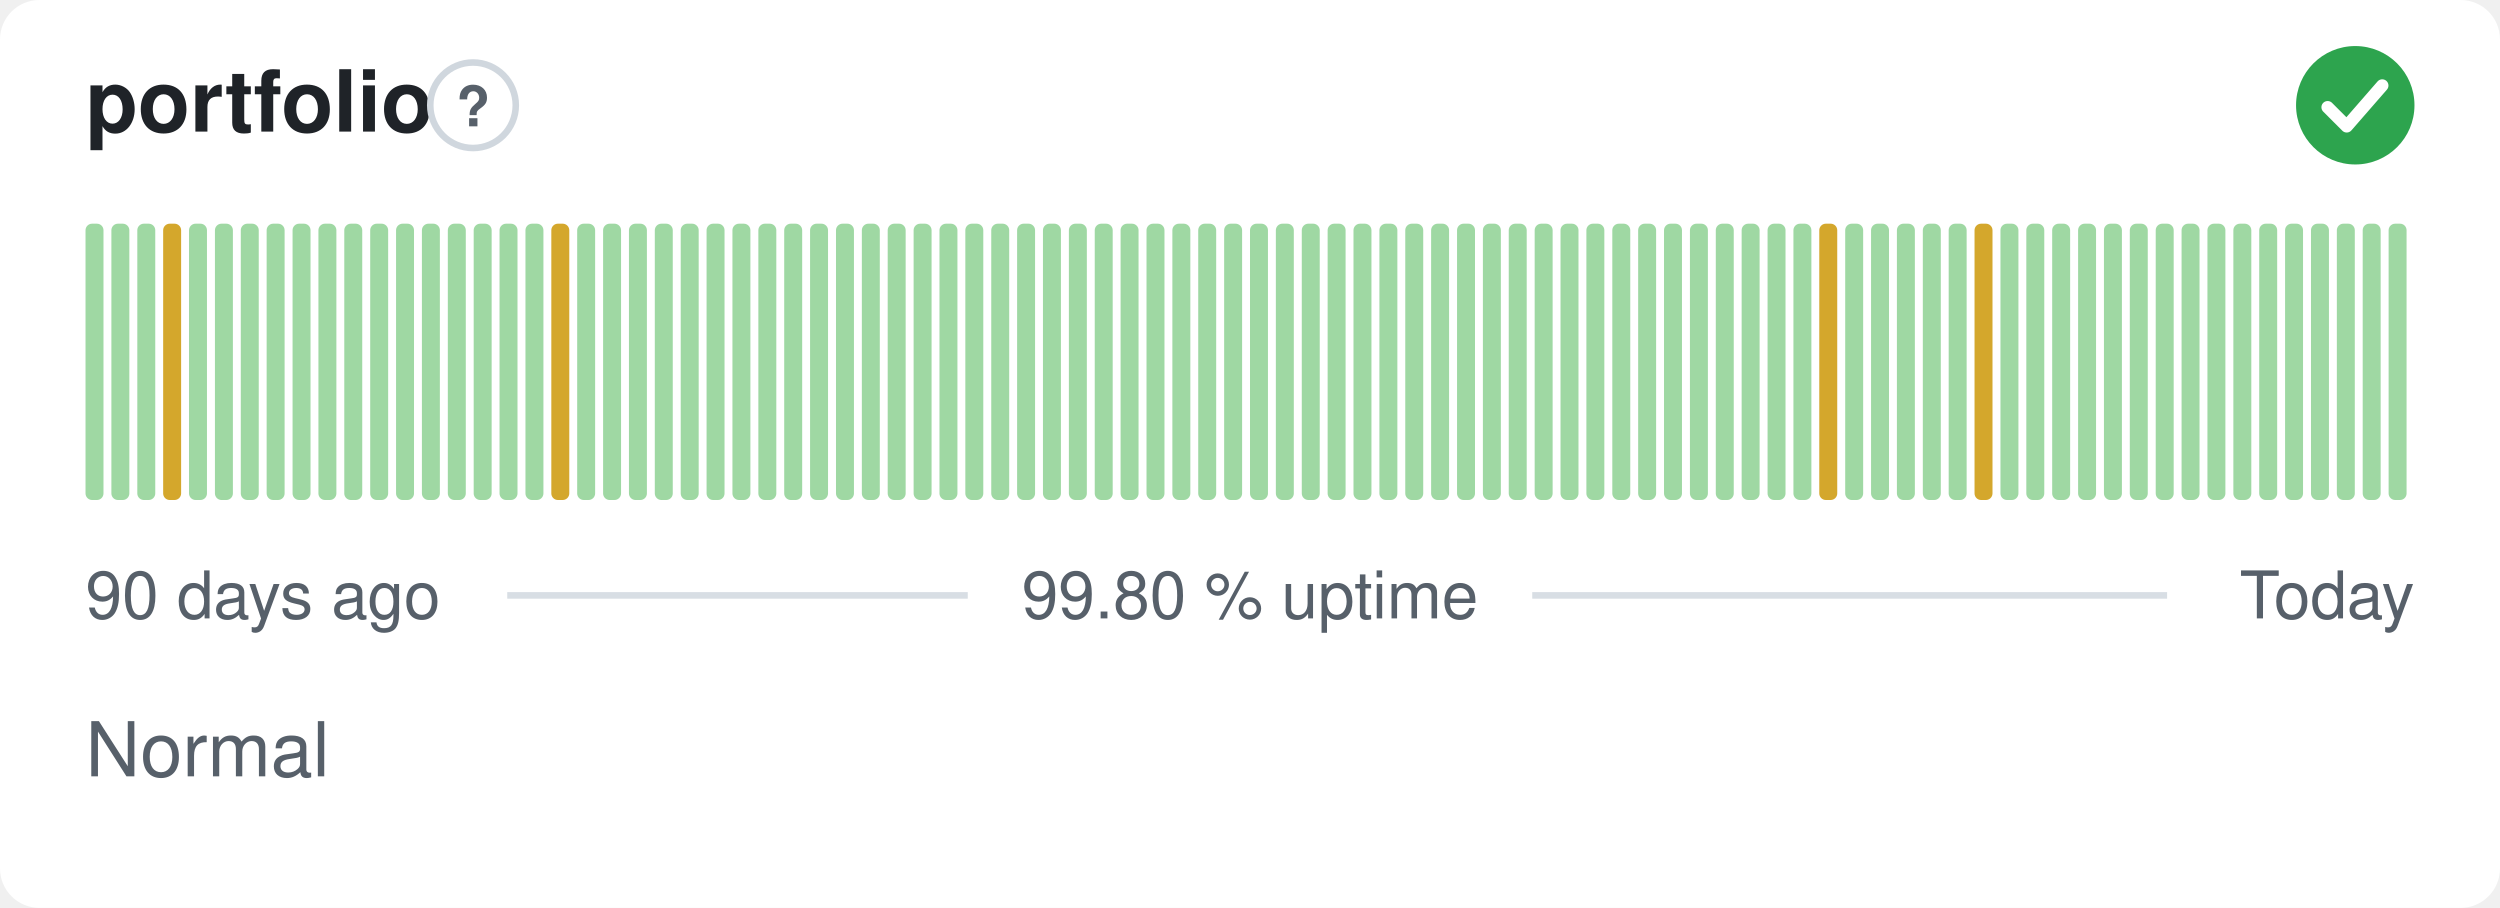
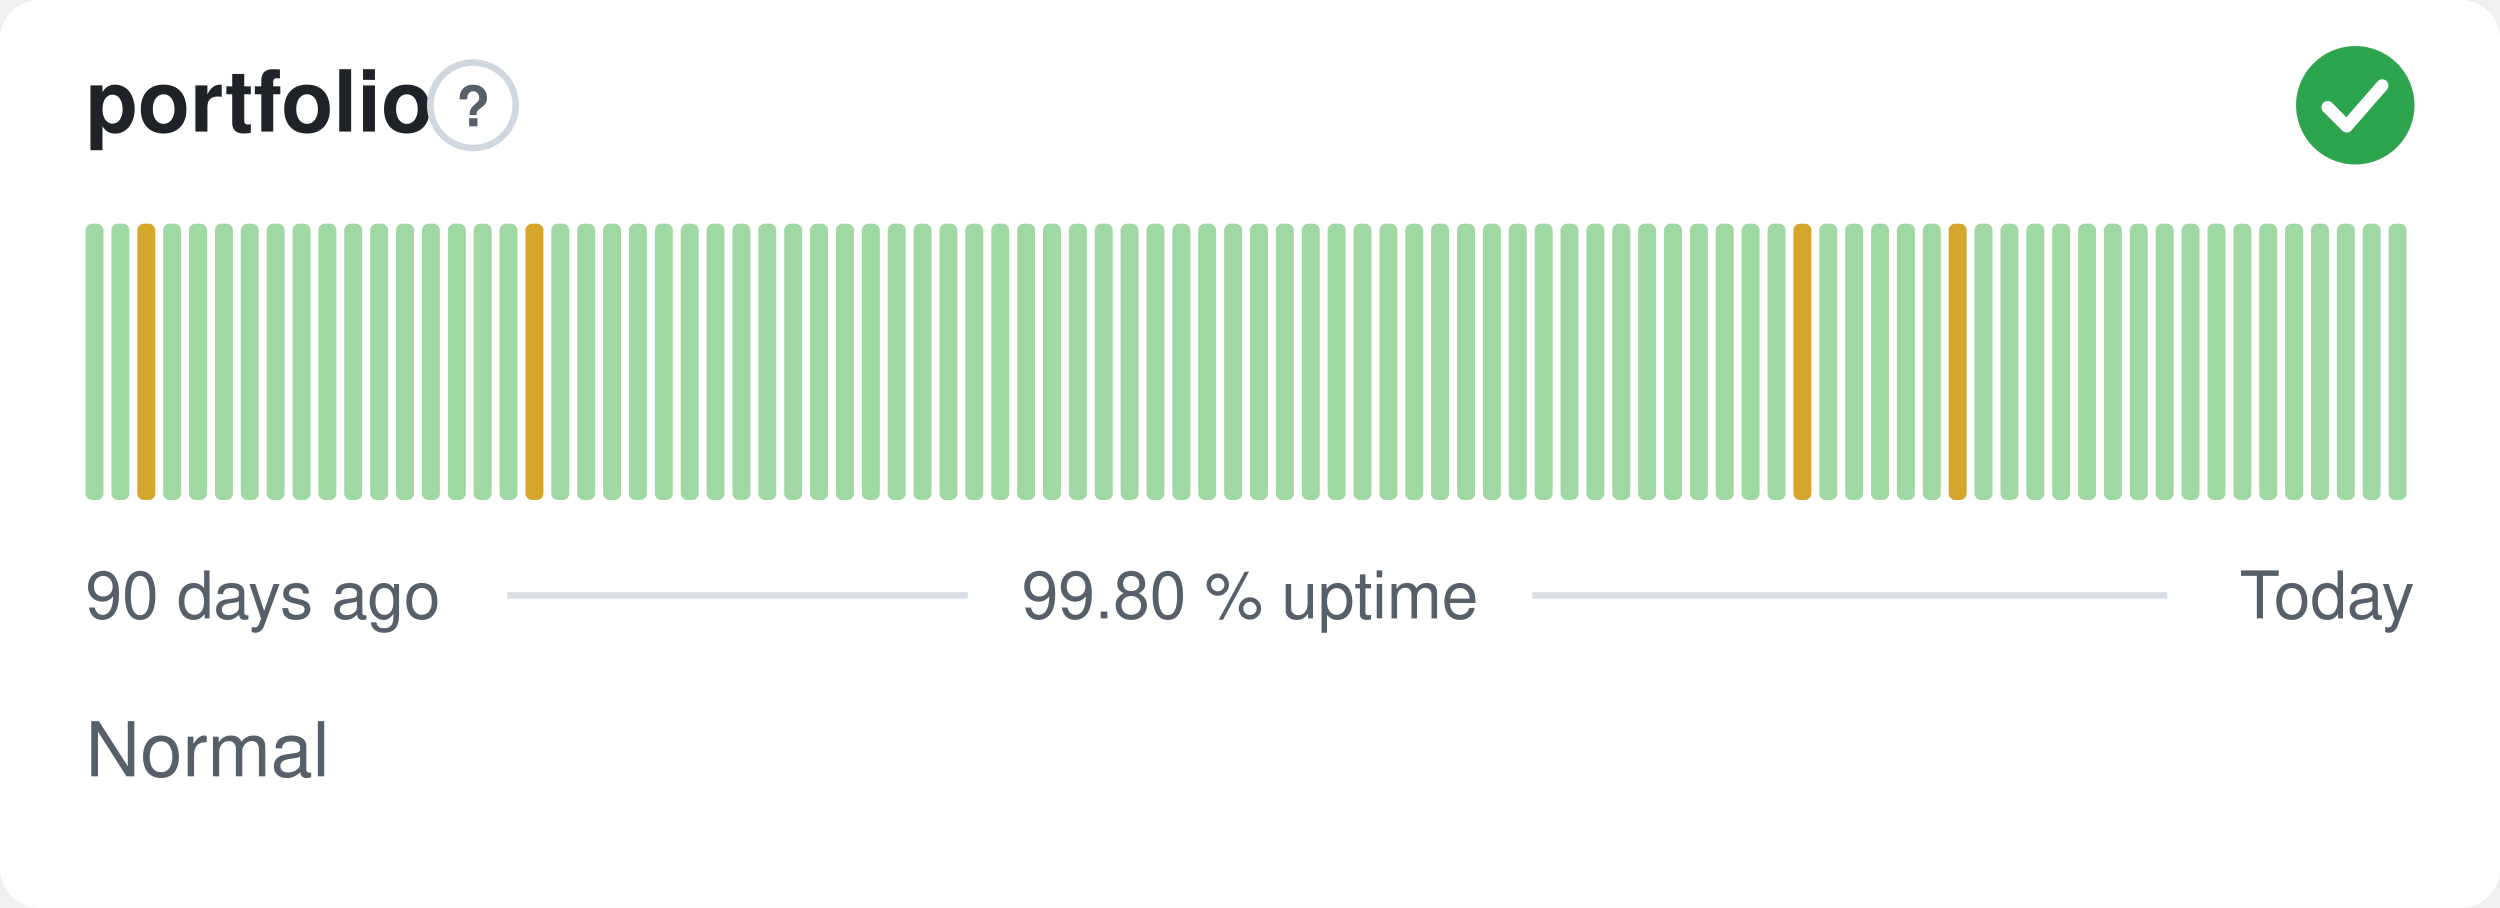
<svg xmlns="http://www.w3.org/2000/svg" width="380" height="138" viewBox="0 0 380 138" role="img" aria-label="portfolio: Normal, 99.80 % uptime over the last 90 days" font-family="-apple-system,BlinkMacSystemFont,'Segoe UI',Helvetica,Arial,sans-serif">
  <style>
    @media (prefers-color-scheme: dark) {
      .bg { fill: #0d1117 }
      .title { fill: #e6edf3 }
      .muted { fill: #8b949e }
      .hint { stroke: #30363d }
      .rule { stroke: #30363d }
      .nodata { fill: #21262d }
    }
  </style>
  <rect class="bg" width="380" height="138" rx="6" fill="#ffffff" />
  <text class="title" x="13" y="20" font-size="13" font-weight="600" fill="#1f2328">portfolio</text>
  <circle class="hint" cx="71.9" cy="16" r="6.5" fill="none" stroke="#d0d7de" stroke-width="1" />
  <text class="muted" x="71.9" y="19.2" text-anchor="middle" font-size="8.5" font-weight="700" fill="#57606a">?</text>
  <circle cx="358" cy="16" r="9" fill="#2da44e" />
  <path d="M353.80 16.30l2.90 2.90 5.40 -6.20" fill="none" stroke="#fff" stroke-width="1.89" stroke-linecap="round" stroke-linejoin="round" />
  <rect x="13.00" y="34.00" width="2.73" height="42.00" rx="1" fill="#9fd8a3" />
  <rect x="16.93" y="34.00" width="2.73" height="42.00" rx="1" fill="#9fd8a3" />
-   <rect x="20.87" y="34.00" width="2.73" height="42.00" rx="1" fill="#9fd8a3" />
-   <rect x="24.80" y="34.00" width="2.73" height="42.00" rx="1" fill="#d4a72c" />
+   <rect x="20.87" y="34.00" width="2.73" height="42.00" rx="1" fill="#d4a72c" />
+   <rect x="24.80" y="34.00" width="2.73" height="42.00" rx="1" fill="#9fd8a3" />
  <rect x="28.73" y="34.00" width="2.73" height="42.00" rx="1" fill="#9fd8a3" />
  <rect x="32.67" y="34.00" width="2.73" height="42.00" rx="1" fill="#9fd8a3" />
  <rect x="36.60" y="34.00" width="2.73" height="42.00" rx="1" fill="#9fd8a3" />
  <rect x="40.53" y="34.00" width="2.73" height="42.00" rx="1" fill="#9fd8a3" />
  <rect x="44.47" y="34.00" width="2.73" height="42.00" rx="1" fill="#9fd8a3" />
  <rect x="48.40" y="34.00" width="2.73" height="42.00" rx="1" fill="#9fd8a3" />
  <rect x="52.33" y="34.00" width="2.73" height="42.00" rx="1" fill="#9fd8a3" />
  <rect x="56.27" y="34.00" width="2.73" height="42.00" rx="1" fill="#9fd8a3" />
  <rect x="60.20" y="34.00" width="2.73" height="42.00" rx="1" fill="#9fd8a3" />
  <rect x="64.13" y="34.00" width="2.73" height="42.00" rx="1" fill="#9fd8a3" />
  <rect x="68.07" y="34.00" width="2.73" height="42.00" rx="1" fill="#9fd8a3" />
  <rect x="72.00" y="34.00" width="2.73" height="42.00" rx="1" fill="#9fd8a3" />
  <rect x="75.93" y="34.00" width="2.73" height="42.00" rx="1" fill="#9fd8a3" />
-   <rect x="79.87" y="34.00" width="2.73" height="42.00" rx="1" fill="#9fd8a3" />
-   <rect x="83.80" y="34.00" width="2.73" height="42.00" rx="1" fill="#d4a72c" />
+   <rect x="79.87" y="34.00" width="2.73" height="42.00" rx="1" fill="#d4a72c" />
+   <rect x="83.80" y="34.00" width="2.73" height="42.00" rx="1" fill="#9fd8a3" />
  <rect x="87.73" y="34.00" width="2.73" height="42.00" rx="1" fill="#9fd8a3" />
  <rect x="91.67" y="34.00" width="2.73" height="42.00" rx="1" fill="#9fd8a3" />
  <rect x="95.60" y="34.00" width="2.73" height="42.00" rx="1" fill="#9fd8a3" />
  <rect x="99.53" y="34.00" width="2.73" height="42.00" rx="1" fill="#9fd8a3" />
  <rect x="103.47" y="34.00" width="2.73" height="42.00" rx="1" fill="#9fd8a3" />
  <rect x="107.40" y="34.00" width="2.73" height="42.00" rx="1" fill="#9fd8a3" />
  <rect x="111.33" y="34.00" width="2.73" height="42.00" rx="1" fill="#9fd8a3" />
  <rect x="115.27" y="34.00" width="2.73" height="42.00" rx="1" fill="#9fd8a3" />
  <rect x="119.20" y="34.00" width="2.73" height="42.00" rx="1" fill="#9fd8a3" />
  <rect x="123.13" y="34.00" width="2.73" height="42.00" rx="1" fill="#9fd8a3" />
  <rect x="127.07" y="34.00" width="2.73" height="42.00" rx="1" fill="#9fd8a3" />
  <rect x="131.00" y="34.00" width="2.73" height="42.00" rx="1" fill="#9fd8a3" />
  <rect x="134.93" y="34.00" width="2.73" height="42.00" rx="1" fill="#9fd8a3" />
  <rect x="138.87" y="34.00" width="2.73" height="42.00" rx="1" fill="#9fd8a3" />
  <rect x="142.80" y="34.00" width="2.73" height="42.00" rx="1" fill="#9fd8a3" />
  <rect x="146.73" y="34.00" width="2.73" height="42.00" rx="1" fill="#9fd8a3" />
  <rect x="150.67" y="34.00" width="2.73" height="42.00" rx="1" fill="#9fd8a3" />
  <rect x="154.60" y="34.00" width="2.73" height="42.00" rx="1" fill="#9fd8a3" />
  <rect x="158.53" y="34.00" width="2.73" height="42.00" rx="1" fill="#9fd8a3" />
  <rect x="162.47" y="34.00" width="2.73" height="42.00" rx="1" fill="#9fd8a3" />
  <rect x="166.40" y="34.00" width="2.73" height="42.00" rx="1" fill="#9fd8a3" />
  <rect x="170.33" y="34.00" width="2.73" height="42.00" rx="1" fill="#9fd8a3" />
  <rect x="174.27" y="34.00" width="2.73" height="42.00" rx="1" fill="#9fd8a3" />
  <rect x="178.20" y="34.00" width="2.73" height="42.00" rx="1" fill="#9fd8a3" />
  <rect x="182.13" y="34.00" width="2.73" height="42.00" rx="1" fill="#9fd8a3" />
  <rect x="186.07" y="34.00" width="2.73" height="42.00" rx="1" fill="#9fd8a3" />
  <rect x="190.00" y="34.00" width="2.73" height="42.00" rx="1" fill="#9fd8a3" />
  <rect x="193.93" y="34.00" width="2.73" height="42.00" rx="1" fill="#9fd8a3" />
  <rect x="197.87" y="34.00" width="2.73" height="42.00" rx="1" fill="#9fd8a3" />
  <rect x="201.80" y="34.00" width="2.73" height="42.00" rx="1" fill="#9fd8a3" />
  <rect x="205.73" y="34.00" width="2.73" height="42.00" rx="1" fill="#9fd8a3" />
  <rect x="209.67" y="34.00" width="2.73" height="42.00" rx="1" fill="#9fd8a3" />
  <rect x="213.60" y="34.00" width="2.73" height="42.00" rx="1" fill="#9fd8a3" />
  <rect x="217.53" y="34.00" width="2.73" height="42.00" rx="1" fill="#9fd8a3" />
  <rect x="221.47" y="34.00" width="2.73" height="42.00" rx="1" fill="#9fd8a3" />
  <rect x="225.40" y="34.00" width="2.73" height="42.00" rx="1" fill="#9fd8a3" />
  <rect x="229.33" y="34.00" width="2.73" height="42.00" rx="1" fill="#9fd8a3" />
  <rect x="233.27" y="34.00" width="2.73" height="42.00" rx="1" fill="#9fd8a3" />
  <rect x="237.20" y="34.00" width="2.73" height="42.00" rx="1" fill="#9fd8a3" />
  <rect x="241.13" y="34.00" width="2.73" height="42.00" rx="1" fill="#9fd8a3" />
  <rect x="245.07" y="34.00" width="2.73" height="42.00" rx="1" fill="#9fd8a3" />
  <rect x="249.00" y="34.00" width="2.73" height="42.00" rx="1" fill="#9fd8a3" />
  <rect x="252.93" y="34.00" width="2.73" height="42.00" rx="1" fill="#9fd8a3" />
  <rect x="256.87" y="34.00" width="2.73" height="42.00" rx="1" fill="#9fd8a3" />
  <rect x="260.80" y="34.00" width="2.73" height="42.00" rx="1" fill="#9fd8a3" />
  <rect x="264.73" y="34.00" width="2.73" height="42.00" rx="1" fill="#9fd8a3" />
  <rect x="268.67" y="34.00" width="2.73" height="42.00" rx="1" fill="#9fd8a3" />
-   <rect x="272.60" y="34.00" width="2.73" height="42.00" rx="1" fill="#9fd8a3" />
-   <rect x="276.53" y="34.00" width="2.73" height="42.00" rx="1" fill="#d4a72c" />
+   <rect x="272.60" y="34.00" width="2.73" height="42.00" rx="1" fill="#d4a72c" />
+   <rect x="276.53" y="34.00" width="2.73" height="42.00" rx="1" fill="#9fd8a3" />
  <rect x="280.47" y="34.00" width="2.73" height="42.00" rx="1" fill="#9fd8a3" />
  <rect x="284.40" y="34.00" width="2.73" height="42.00" rx="1" fill="#9fd8a3" />
  <rect x="288.33" y="34.00" width="2.73" height="42.00" rx="1" fill="#9fd8a3" />
  <rect x="292.27" y="34.00" width="2.73" height="42.00" rx="1" fill="#9fd8a3" />
-   <rect x="296.20" y="34.00" width="2.73" height="42.00" rx="1" fill="#9fd8a3" />
-   <rect x="300.13" y="34.00" width="2.73" height="42.00" rx="1" fill="#d4a72c" />
+   <rect x="296.20" y="34.00" width="2.73" height="42.00" rx="1" fill="#d4a72c" />
+   <rect x="300.13" y="34.00" width="2.73" height="42.00" rx="1" fill="#9fd8a3" />
  <rect x="304.07" y="34.00" width="2.73" height="42.00" rx="1" fill="#9fd8a3" />
  <rect x="308.00" y="34.00" width="2.73" height="42.00" rx="1" fill="#9fd8a3" />
  <rect x="311.93" y="34.00" width="2.73" height="42.00" rx="1" fill="#9fd8a3" />
  <rect x="315.87" y="34.00" width="2.73" height="42.00" rx="1" fill="#9fd8a3" />
  <rect x="319.80" y="34.00" width="2.73" height="42.00" rx="1" fill="#9fd8a3" />
  <rect x="323.73" y="34.00" width="2.73" height="42.00" rx="1" fill="#9fd8a3" />
  <rect x="327.67" y="34.00" width="2.73" height="42.00" rx="1" fill="#9fd8a3" />
  <rect x="331.60" y="34.00" width="2.73" height="42.00" rx="1" fill="#9fd8a3" />
  <rect x="335.53" y="34.00" width="2.73" height="42.00" rx="1" fill="#9fd8a3" />
  <rect x="339.47" y="34.00" width="2.73" height="42.00" rx="1" fill="#9fd8a3" />
  <rect x="343.40" y="34.00" width="2.73" height="42.00" rx="1" fill="#9fd8a3" />
  <rect x="347.33" y="34.00" width="2.73" height="42.00" rx="1" fill="#9fd8a3" />
  <rect x="351.27" y="34.00" width="2.73" height="42.00" rx="1" fill="#9fd8a3" />
  <rect x="355.20" y="34.00" width="2.73" height="42.00" rx="1" fill="#9fd8a3" />
  <rect x="359.13" y="34.00" width="2.73" height="42.00" rx="1" fill="#9fd8a3" />
  <rect x="363.07" y="34.00" width="2.73" height="42.00" rx="1" fill="#9fd8a3" />
  <text class="muted" x="13" y="94" font-size="10" fill="#57606a">90 days ago</text>
  <text class="muted" x="190" y="94" text-anchor="middle" font-size="10" fill="#57606a">99.80 % uptime</text>
  <text class="muted" x="367" y="94" text-anchor="end" font-size="10" fill="#57606a">Today</text>
  <line class="rule" x1="77.1" y1="90.5" x2="147.1" y2="90.5" stroke="#d8dee4" stroke-width="1" />
  <line class="rule" x1="232.9" y1="90.5" x2="329.4" y2="90.5" stroke="#d8dee4" stroke-width="1" />
  <text class="muted" x="13" y="118" font-size="11.5" fill="#57606a">Normal</text>
</svg>
